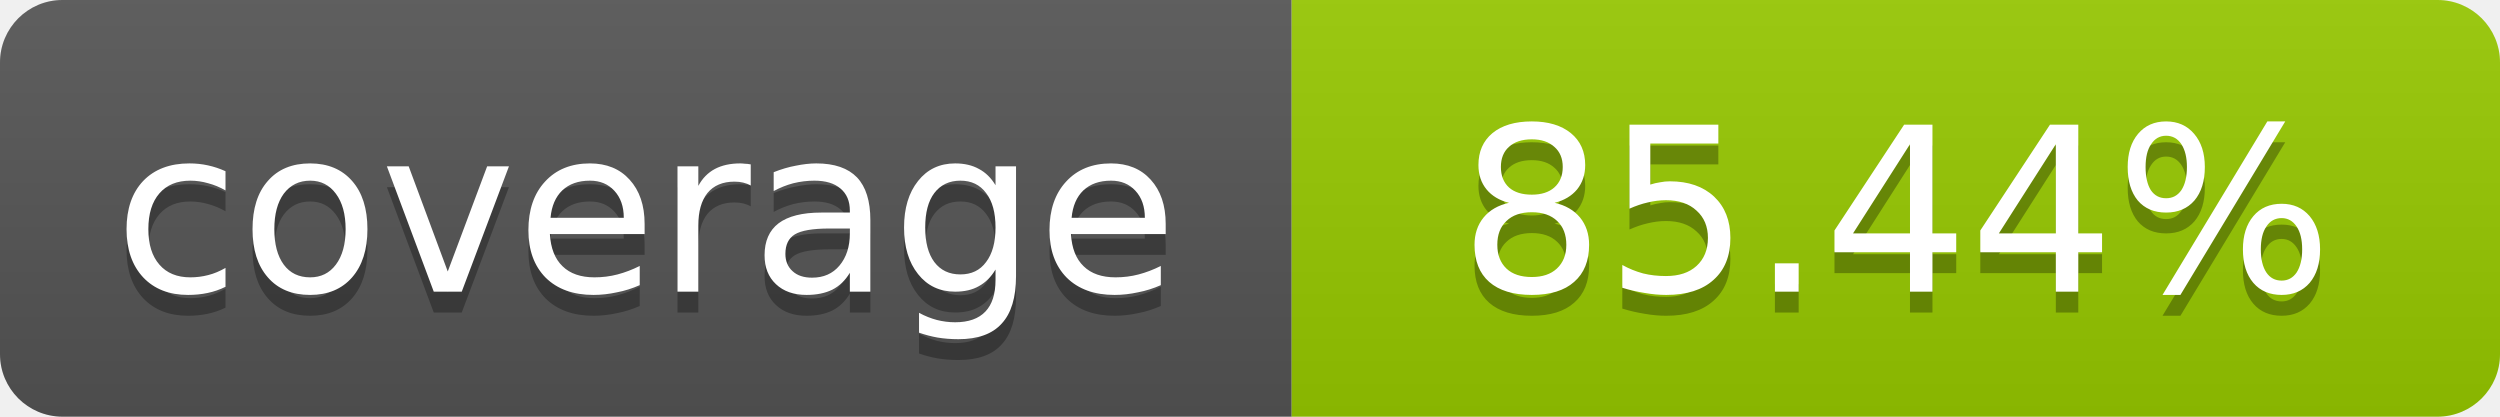
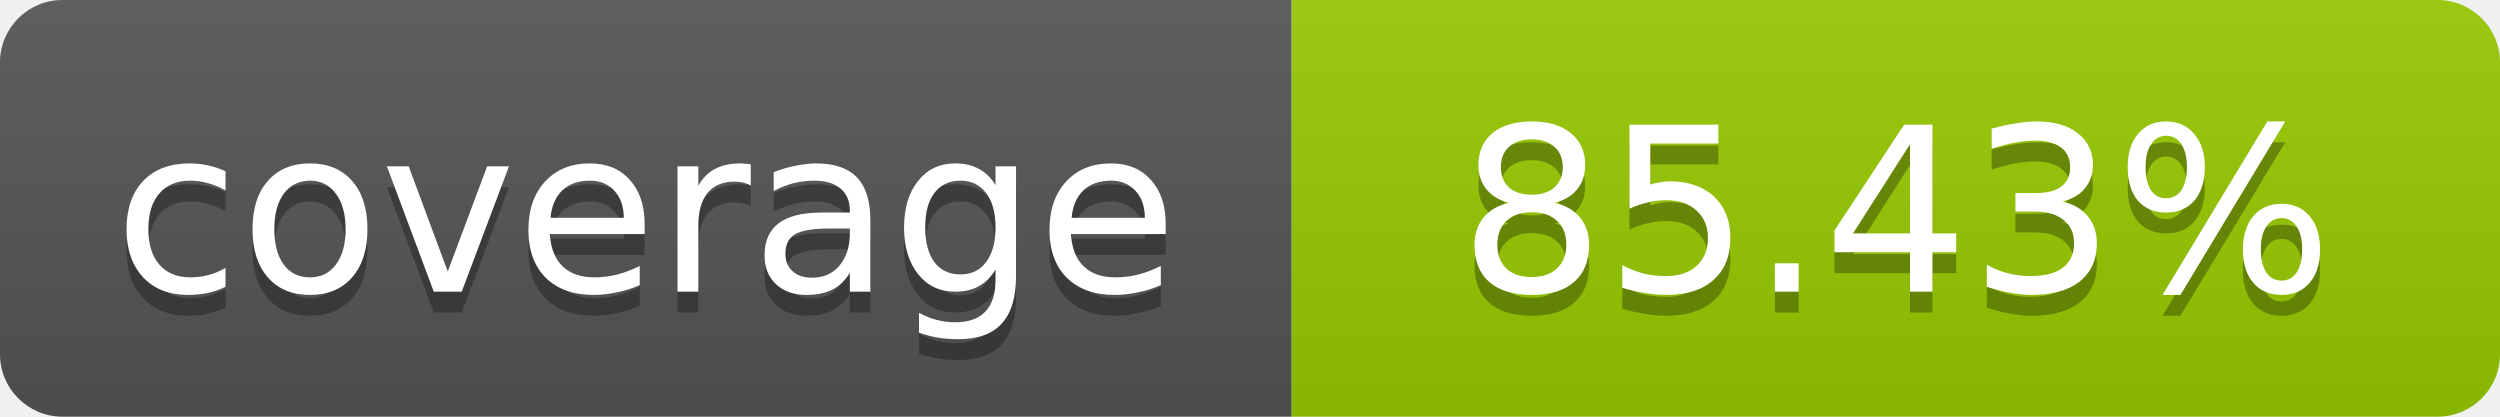
- <svg xmlns="http://www.w3.org/2000/svg" width="120" height="20" role="img" aria-label="coverage: 85.44%">
+ <svg xmlns="http://www.w3.org/2000/svg" width="120" height="20" role="img" aria-label="coverage: 85.43%">
  <linearGradient id="s" x2="0" y2="100%">
    <stop offset="0" stop-color="#bbb" stop-opacity=".1" />
    <stop offset="1" stop-opacity=".1" />
  </linearGradient>
  <clipPath id="r">
    <rect width="120" height="20" rx="3" fill="#fff" />
  </clipPath>
  <g clip-path="url(#r)">
    <rect width="62" height="20" fill="#555" />
    <rect x="62" width="58" height="20" fill="#97CA00" />
    <rect width="120" height="20" fill="url(#s)" />
  </g>
  <g fill="#fff" text-anchor="middle" font-family="Verdana,Geneva,DejaVu Sans,sans-serif" font-size="11">
    <text x="31" y="15" fill="#010101" fill-opacity=".3">coverage</text>
    <text x="31" y="14">coverage</text>
-     <text x="91" y="15" fill="#010101" fill-opacity=".3">85.44%</text>
-     <text x="91" y="14">85.44%</text>
+     <text x="91" y="15" fill="#010101" fill-opacity=".3">85.43%</text>
+     <text x="91" y="14">85.43%</text>
  </g>
</svg>
